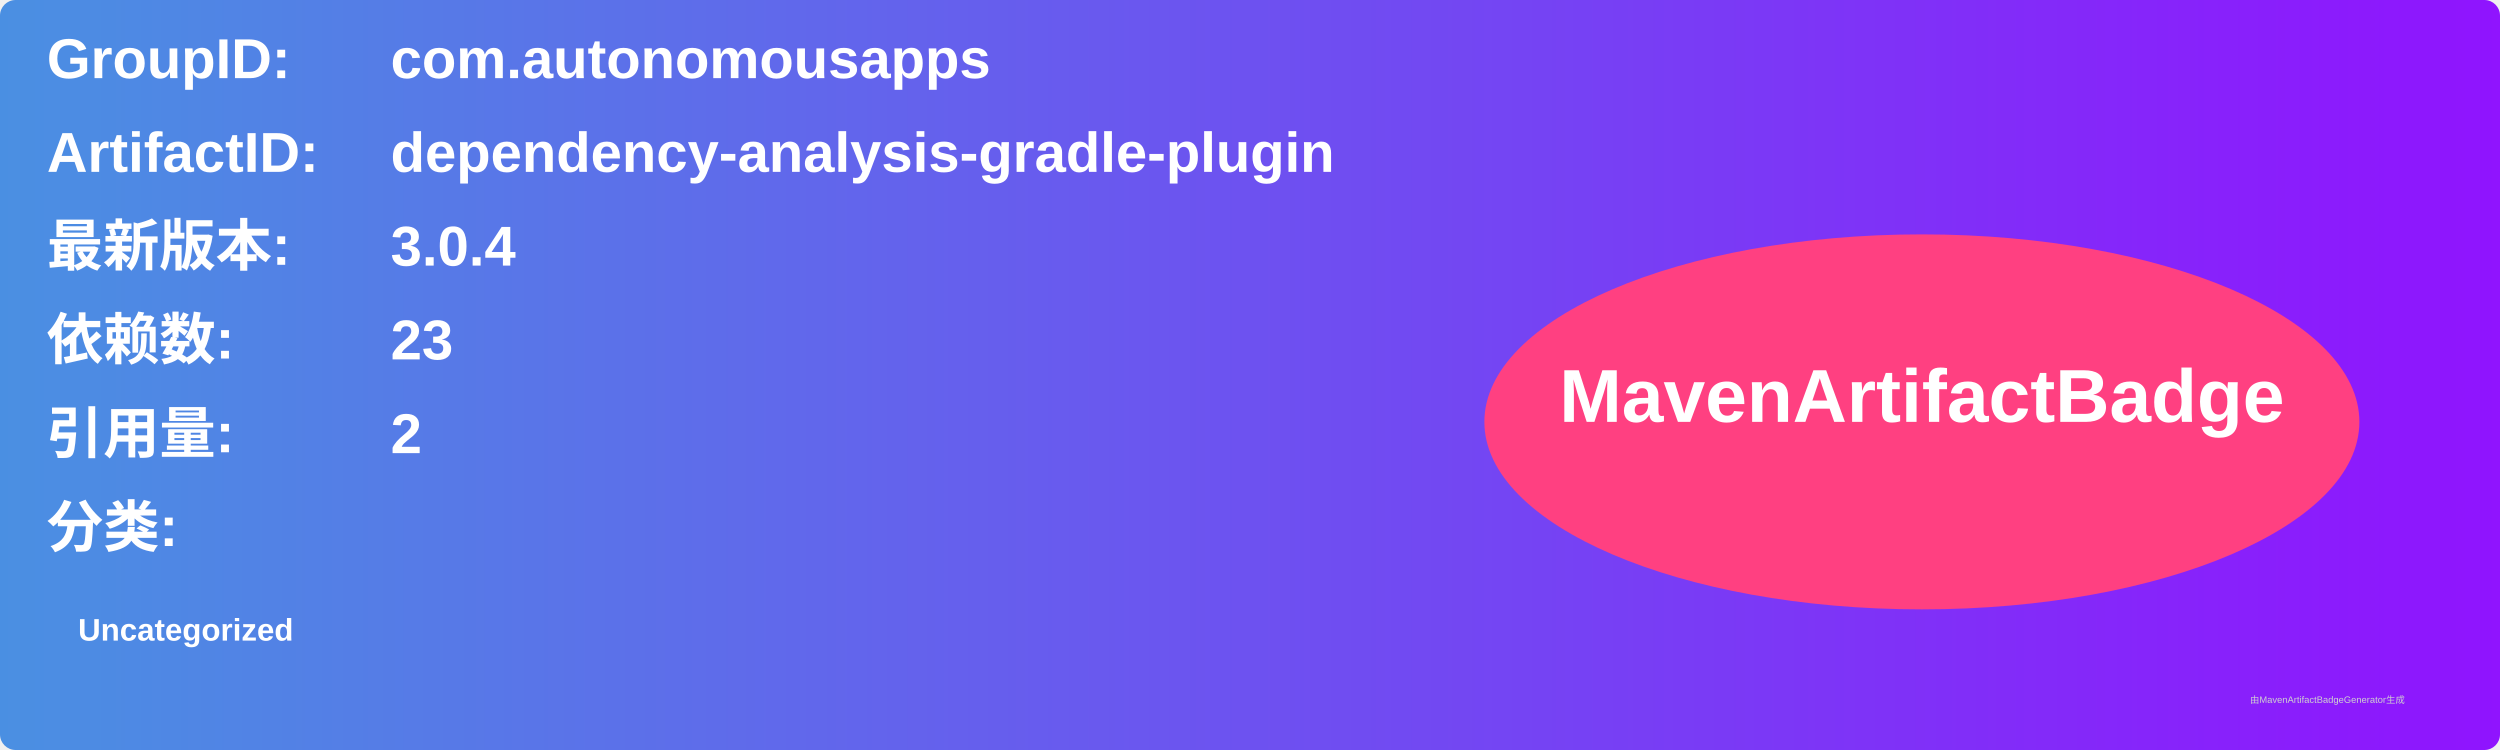
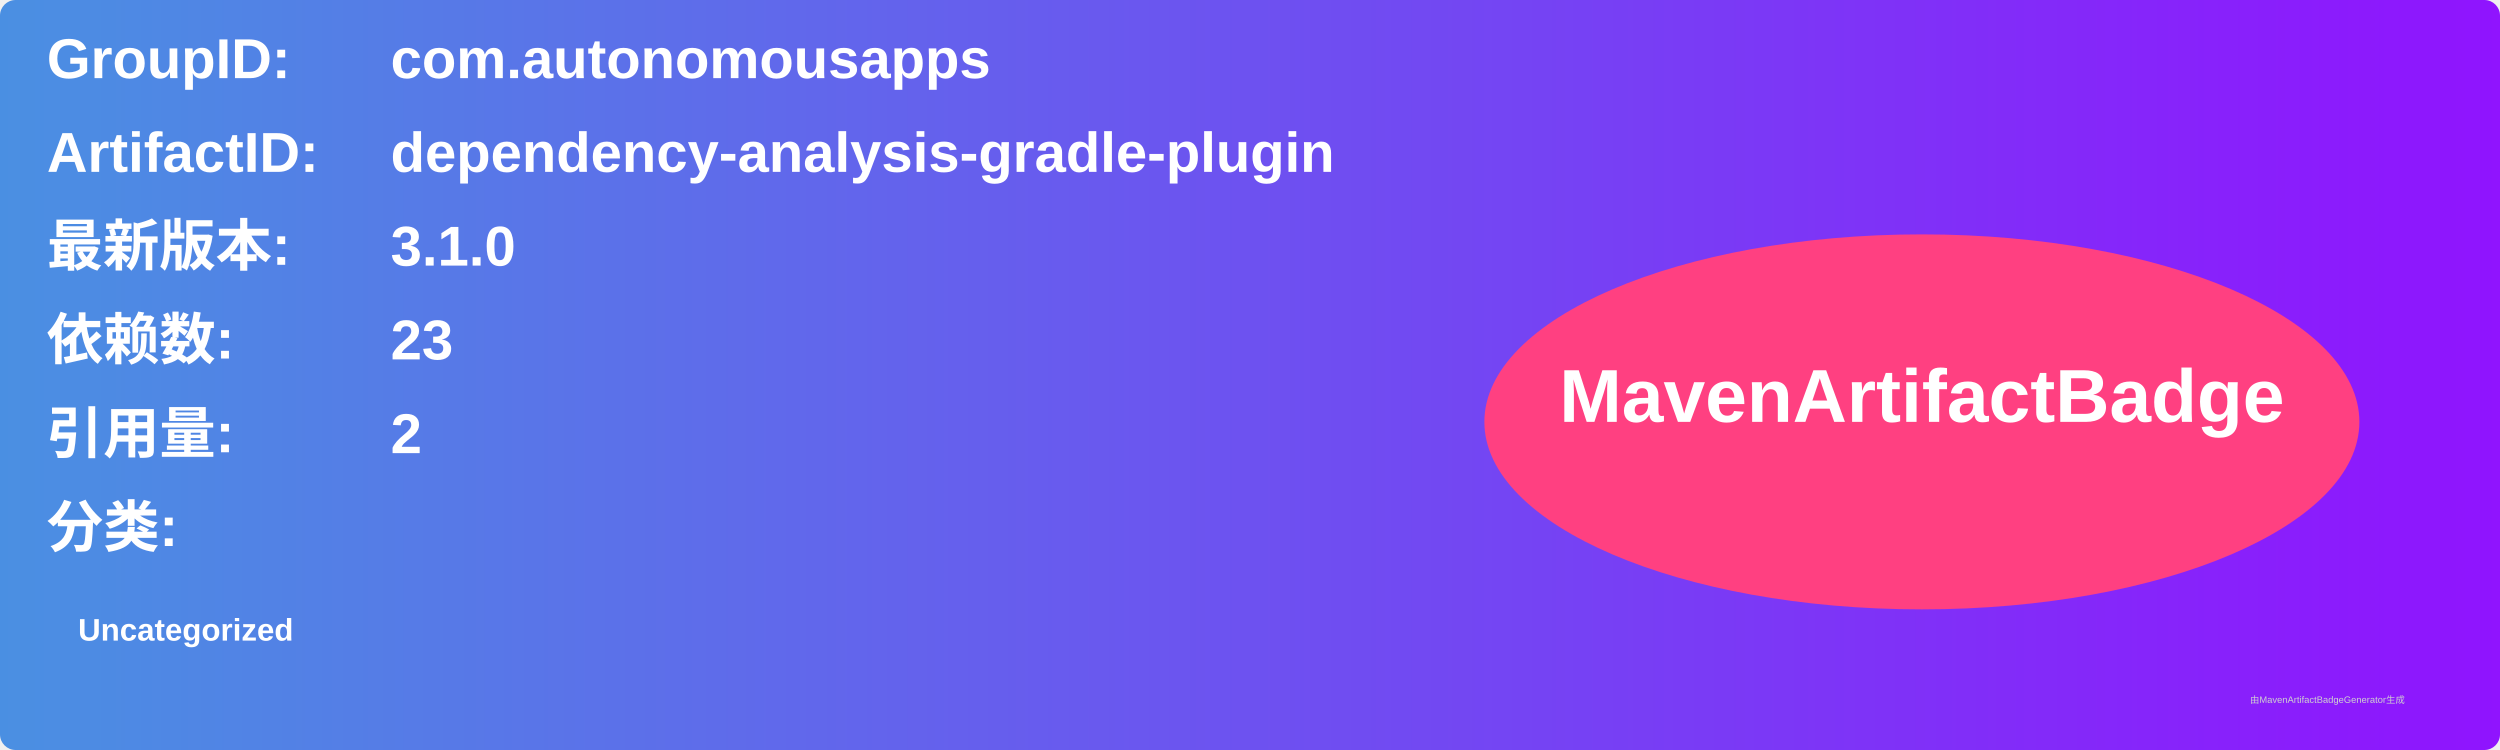
<svg xmlns="http://www.w3.org/2000/svg" width="800" height="240" viewBox="0 0 800 240">
  <linearGradient id="grad" x1="0%" y1="0%" x2="100%" y2="0%">
    <stop offset="0%" stop-color="#4a90e2" />
    <stop offset="100%" stop-color="#9013fe" />
  </linearGradient>
  <rect width="100%" height="100%" rx="5" ry="5" fill="url(#grad)" />
  <g transform="translate(15, 15)">
    <text x="0" y="10" font-family="Arial" font-size="18" fill="white" font-weight="bold" width="260">GroupID:</text>
    <text x="110" y="10" font-family="Arial" font-size="18" fill="white" font-weight="bold" width="460">com.autonomousapps</text>
    <text x="0" y="40" font-family="Arial" font-size="18" fill="white" font-weight="bold" width="260">ArtifactID:</text>
    <text x="110" y="40" font-family="Arial" font-size="18" fill="white" font-weight="bold" width="460">dependency-analysis-gradle-plugin</text>
    <text x="0" y="70" font-family="Arial" font-size="18" fill="white" font-weight="bold">最新版本:</text>
    <text x="110" y="70" font-family="Arial" font-size="18" fill="white" font-weight="bold">
-       <tspan font-weight="bold">3.0.4</tspan>
+       <tspan font-weight="bold">3.1.0</tspan>
    </text>
    <text x="0" y="100" font-family="Arial" font-size="18" fill="white" font-weight="bold">依赖数: </text>
    <text x="110" y="100" font-family="Arial" font-size="18" fill="white">
      <tspan font-weight="bold">23</tspan>
    </text>
    <text x="0" y="130" font-family="Arial" font-size="18" fill="white" font-weight="bold">引用量: </text>
    <text x="110" y="130" font-family="Arial" font-size="18" fill="white">
      <tspan font-weight="bold">2</tspan>
    </text>
    <text x="0" y="160" font-family="Arial" font-size="18" fill="white" font-weight="bold">分类:</text>
    <text x="10" y="190" font-family="Arial" font-size="10" fill="white">
      <tspan font-weight="bold">Uncategorized</tspan>
    </text>
    <ellipse cx="600" cy="120" rx="140" ry="60" fill="#ff4081" />
    <text x="600" y="120" text-anchor="middle" font-family="Arial" font-size="24" fill="white" font-weight="bold">MavenArtifactBadge</text>
  </g>
  <text x="720" y="225" font-family="Arial" font-size="3" fill="#d0d0d0">由MavenArtifactBadgeGenerator生成</text>
</svg>
